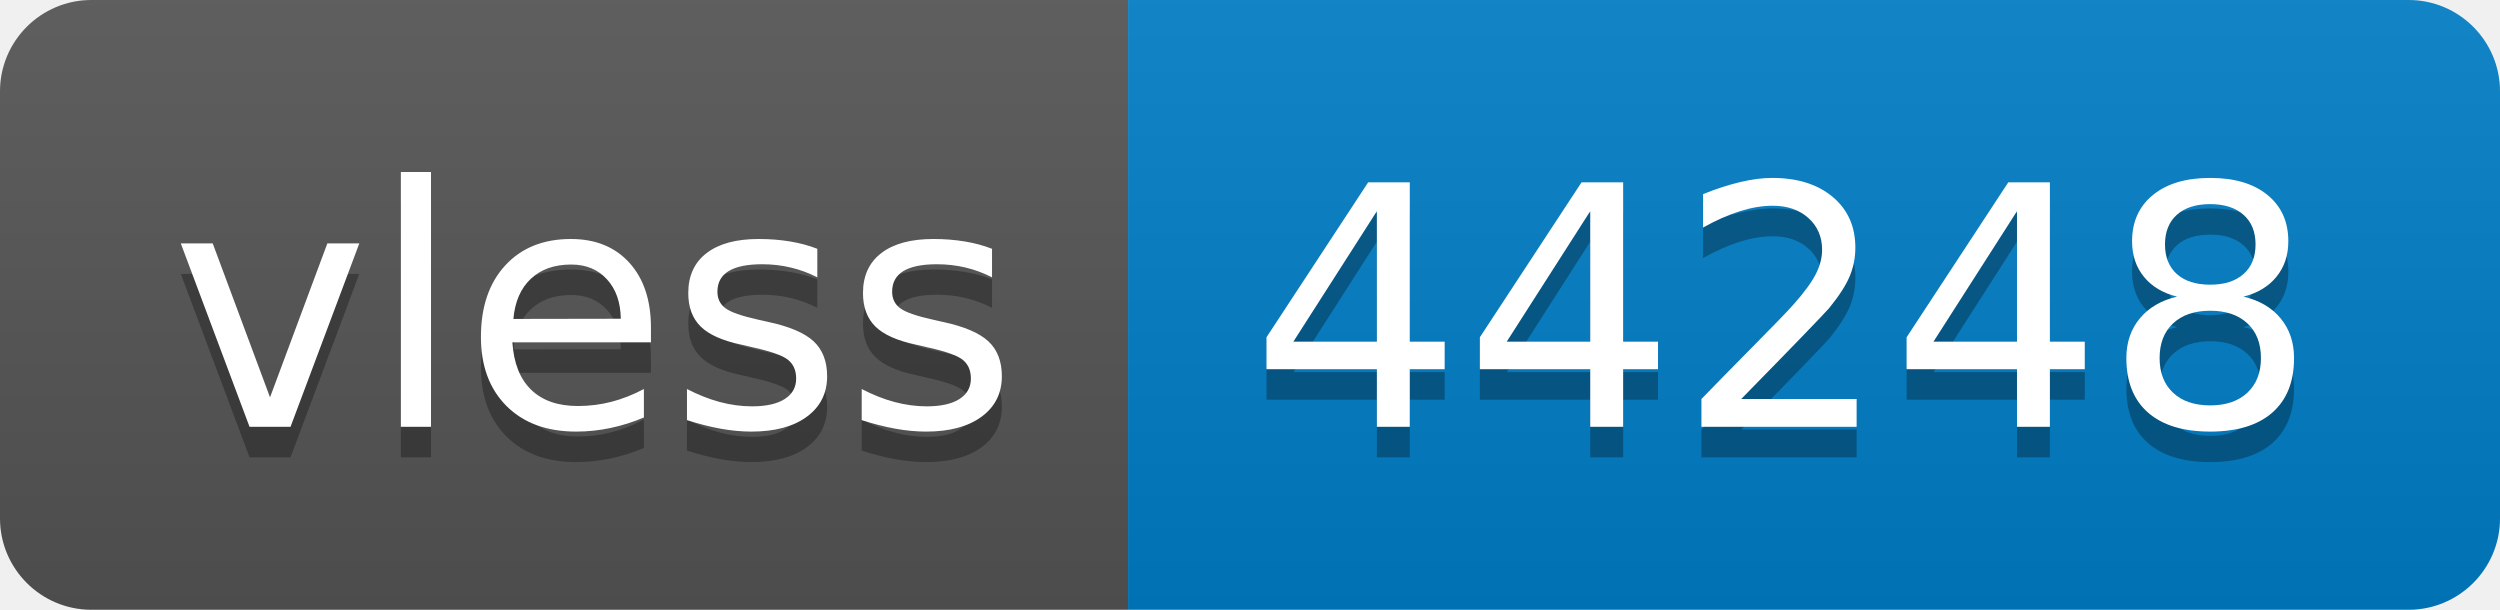
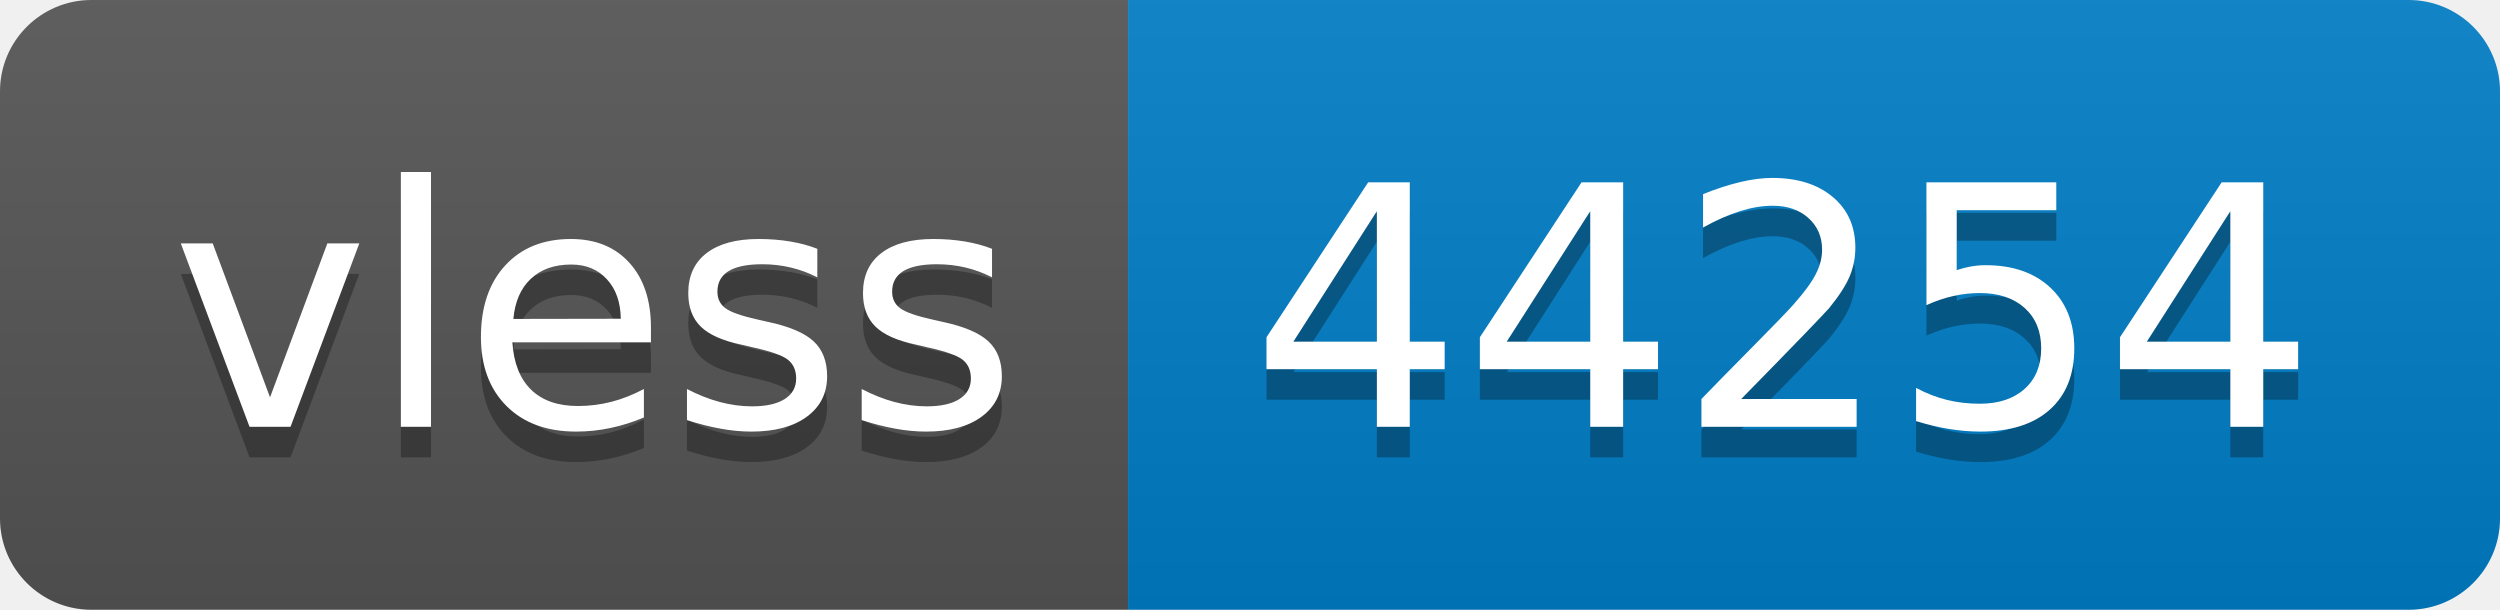
- <svg xmlns="http://www.w3.org/2000/svg" width="82" height="20" role="img" aria-label="vless: 44248">
+ <svg xmlns="http://www.w3.org/2000/svg" width="82" height="20" role="img" aria-label="vless: 44254">
  <linearGradient id="s" x2="0" y2="100%">
    <stop offset="0" stop-color="#bbb" stop-opacity=".1" />
    <stop offset="1" stop-opacity=".1" />
  </linearGradient>
  <clipPath id="r">
    <rect width="82" height="20" rx="3" fill="#fff" />
  </clipPath>
  <g clip-path="url(#r)">
    <rect width="37" height="20" fill="#555" />
    <rect x="37" width="45" height="20" fill="#007ec6" />
    <rect width="82" height="20" fill="url(#s)" />
  </g>
  <g fill="#fff" text-anchor="middle" font-family="Verdana,Geneva,DejaVu Sans,sans-serif" text-rendering="geometricPrecision" font-size="110">
    <text aria-hidden="true" x="195" y="150" fill="#010101" fill-opacity=".3" transform="scale(.1)" textLength="270">vless</text>
    <text x="195" y="140" transform="scale(.1)" fill="#fff" textLength="270">vless</text>
-     <text aria-hidden="true" x="585" y="150" fill="#010101" fill-opacity=".3" transform="scale(.1)" textLength="350">44248</text>
-     <text x="585" y="140" transform="scale(.1)" fill="#fff" textLength="350">44248</text>
+     <text aria-hidden="true" x="585" y="150" fill="#010101" fill-opacity=".3" transform="scale(.1)" textLength="350">44254</text>
+     <text x="585" y="140" transform="scale(.1)" fill="#fff" textLength="350">44254</text>
  </g>
</svg>
